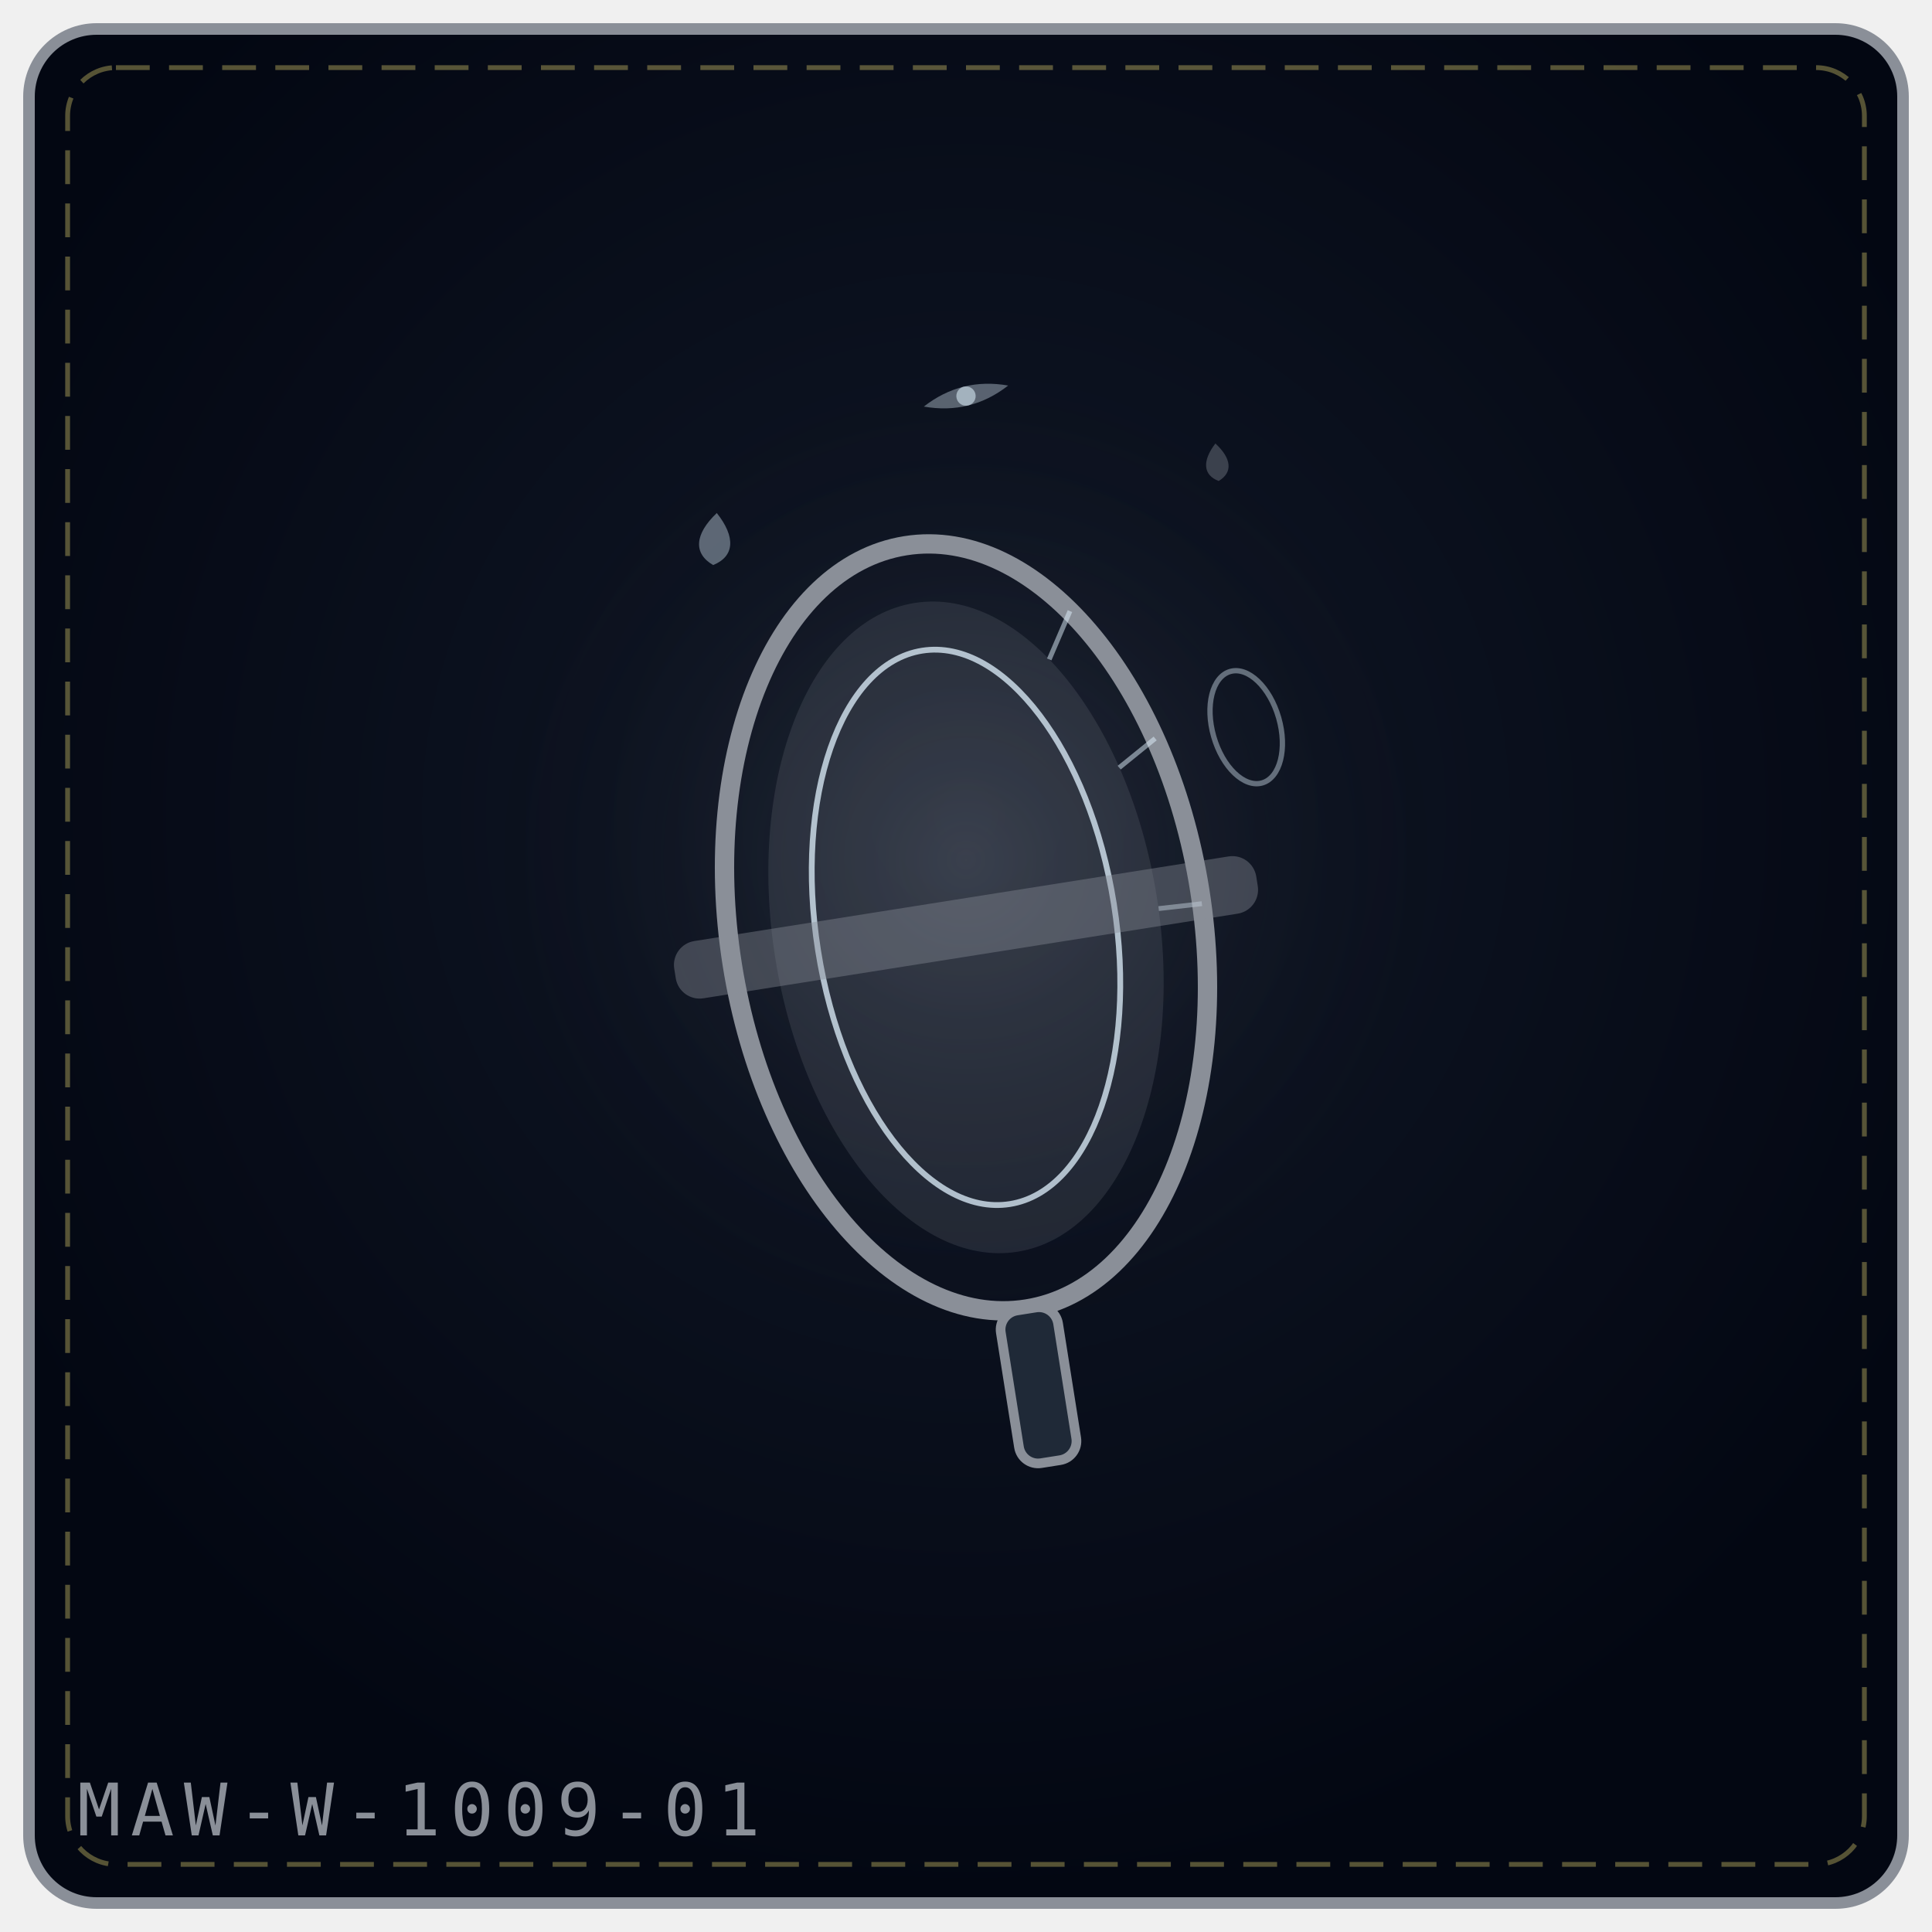
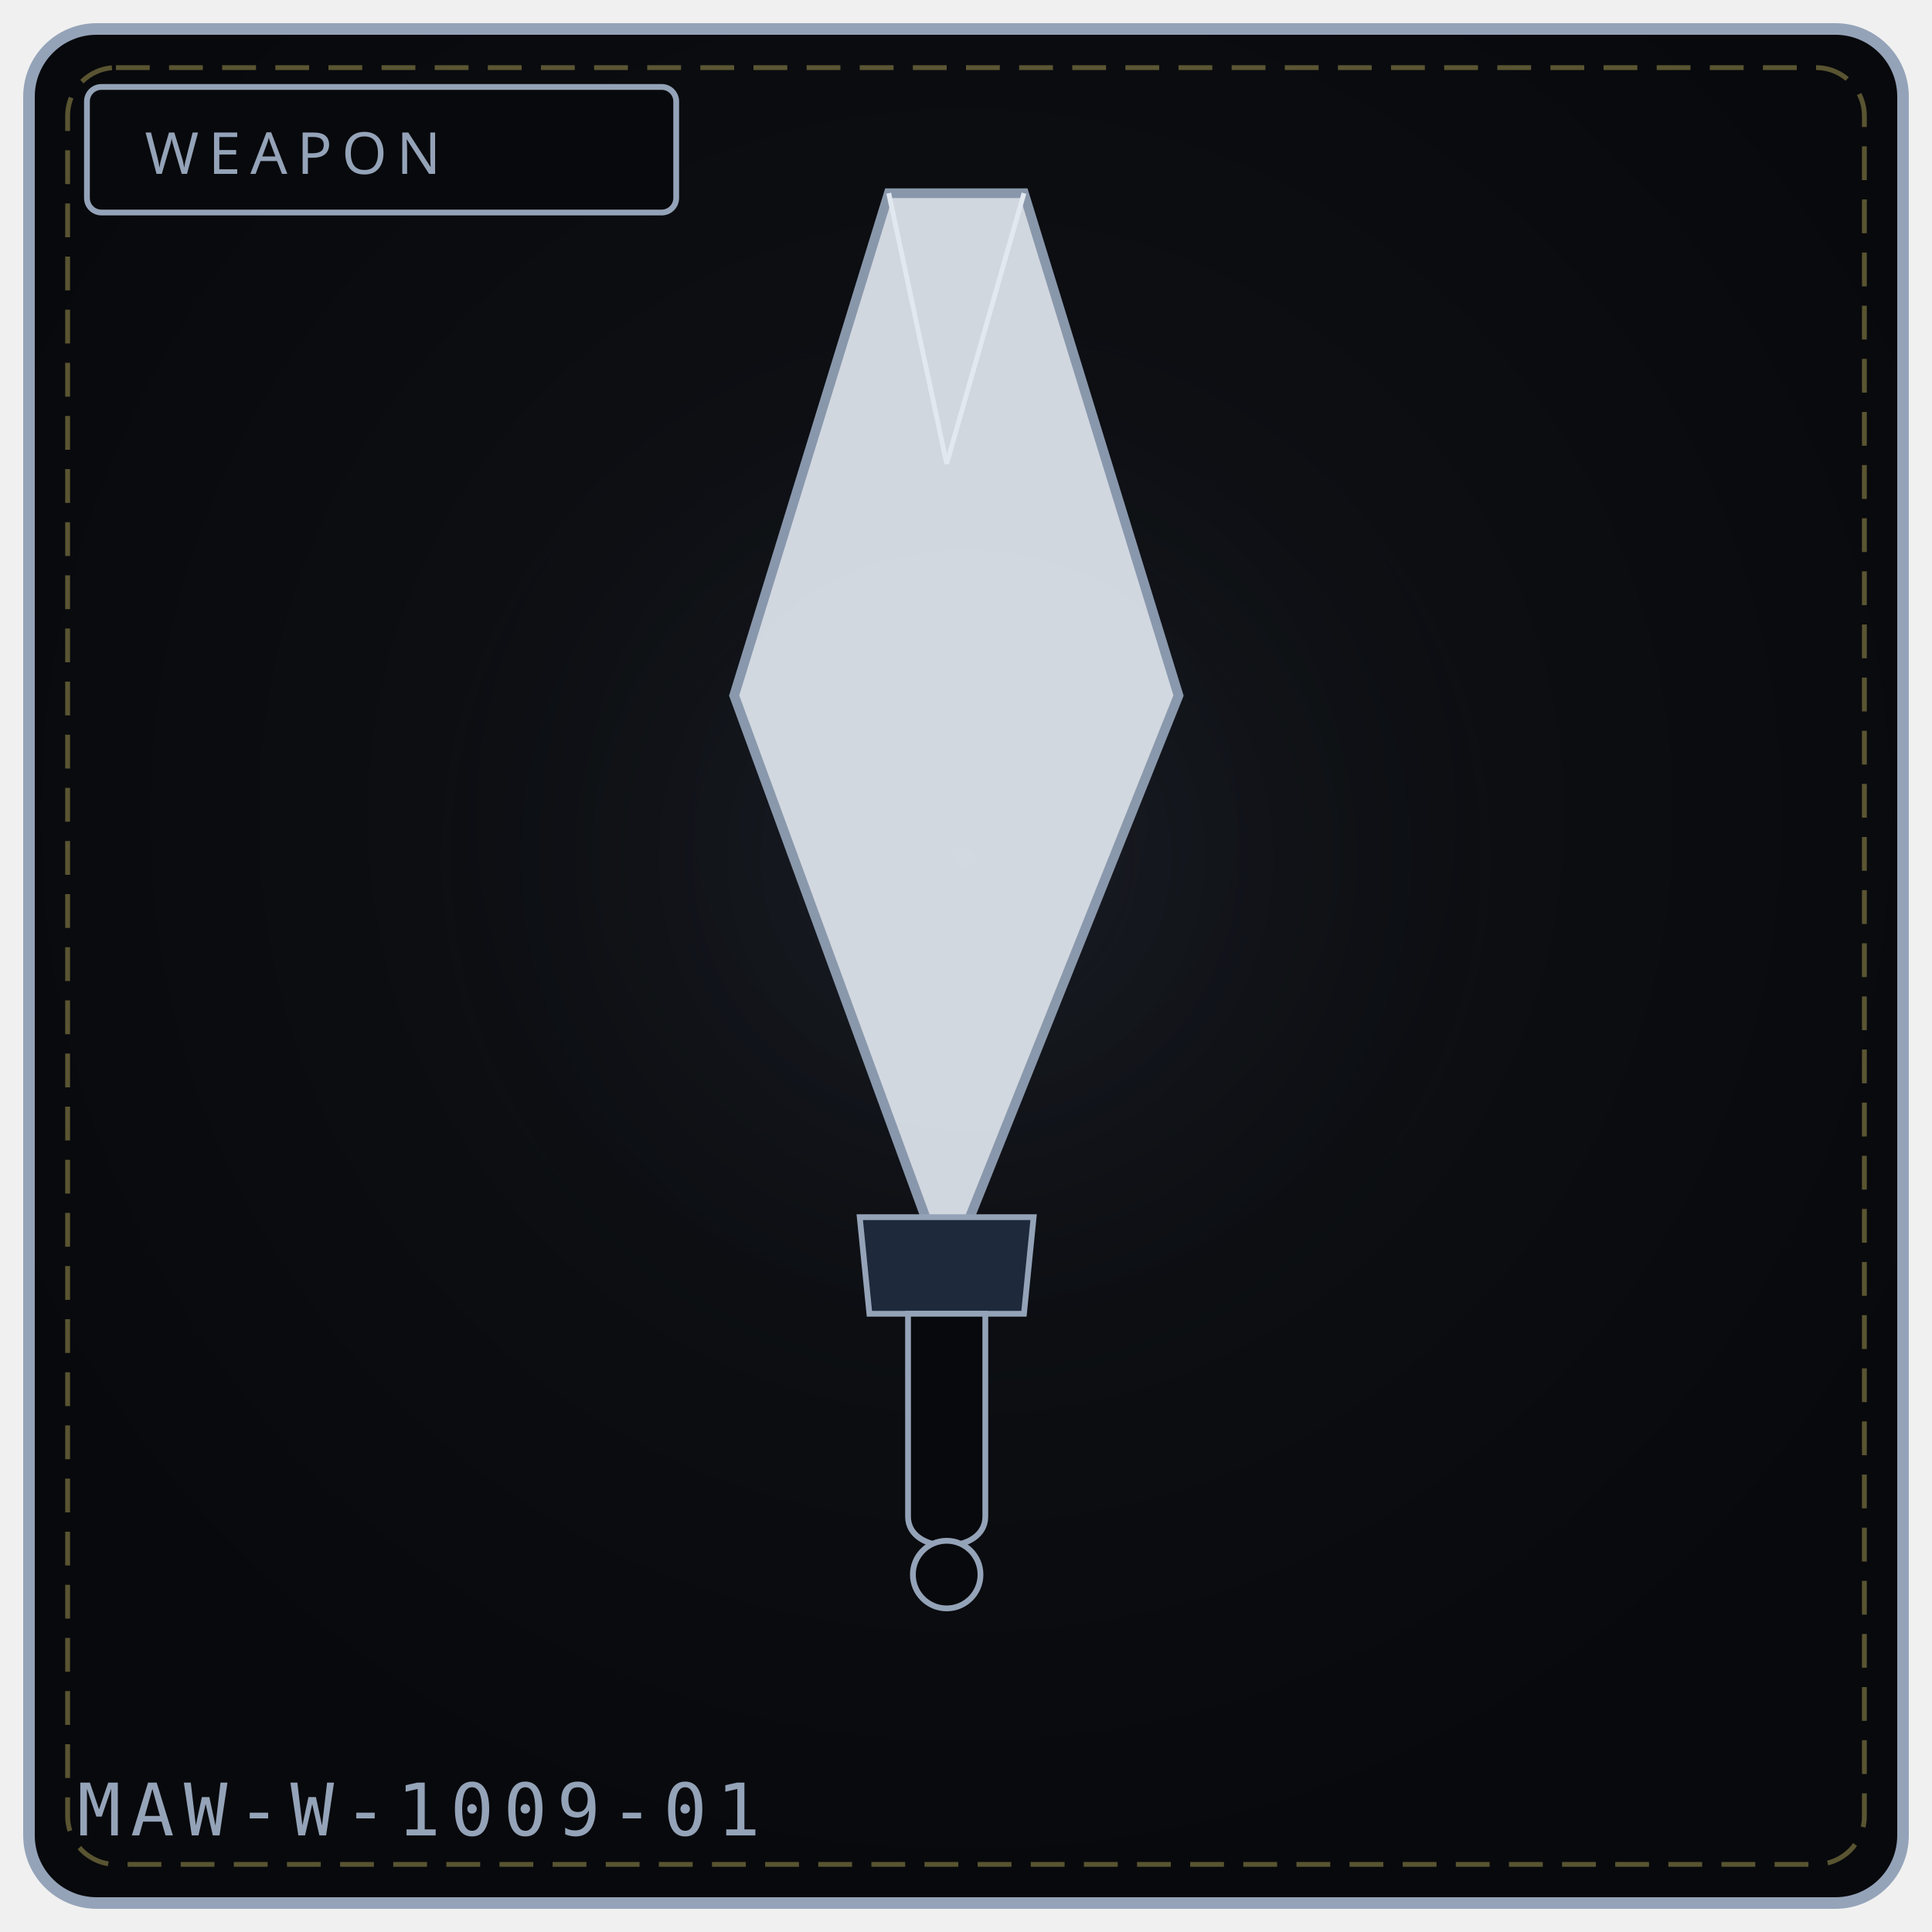
- <svg xmlns="http://www.w3.org/2000/svg" viewBox="0 0 400 400" width="100%" height="100%" role="img" aria-label="THE REFLECTION LENS">
+ <svg xmlns="http://www.w3.org/2000/svg" viewBox="0 0 400 400" width="100%" height="100%" role="img" aria-label="WEAPON 1009">
  <defs>
-     <radialGradient id="bgec488f" cx="50%" cy="42%" r="58%">
-       <stop offset="0%" stop-color="#111827" />
-       <stop offset="100%" stop-color="#030712" />
+     <radialGradient id="bg1009" cx="50%" cy="42%" r="58%">
+       <stop offset="0%" stop-color="#111318" />
+       <stop offset="100%" stop-color="#08090c" />
    </radialGradient>
-     <radialGradient id="glec488f" cx="50%" cy="46%" r="42%">
-       <stop offset="0%" stop-color="#8a8f98" stop-opacity=".2" />
+     <radialGradient id="gl1009" cx="50%" cy="46%" r="50%">
+       <stop offset="0%" stop-color="#475569" stop-opacity=".20" />
      <stop offset="100%" stop-color="#000" stop-opacity="0" />
    </radialGradient>
  </defs>
-   <rect x="6" y="6" width="388" height="388" rx="14" fill="url(#bgec488f)" stroke="#8a8f98" stroke-width="2.4" />
+   <rect x="6" y="6" width="388" height="388" rx="14" fill="url(#bg1009)" stroke="#94a3b8" stroke-width="2.4" />
  <rect x="14" y="14" width="372" height="372" rx="10" fill="none" stroke="#f1df76" stroke-width="1" stroke-dasharray="7 4" opacity=".35" />
-   <circle cx="200" cy="188" r="124" fill="url(#glec488f)" />
-   <g transform="rotate(-9 200.0 192.0)">
-     <ellipse cx="200.0" cy="192.0" rx="49.0" ry="80.0" fill="none" stroke="#8a8f98" stroke-width="4" />
-     <ellipse cx="200.0" cy="192.0" rx="40.0" ry="68.0" fill="#8a8f98" fill-opacity=".18" />
-     <ellipse cx="200.0" cy="192.0" rx="31.0" ry="58.0" fill="none" stroke="#e0f2fe" stroke-width="1.2" opacity=".75" />
-     <path d="M231.5 130.7 L225.7 139.9" stroke="#e0f2fe" stroke-width="1" opacity=".5" />
-     <path d="M244.8 159.5 L236.5 164.3" stroke="#e0f2fe" stroke-width="1" opacity=".5" />
-     <path d="M249.0 194.8 L240.0 194.4" stroke="#e0f2fe" stroke-width="1" opacity=".5" />
-     <rect x="139.0" y="186.0" width="122.0" height="12" rx="5" fill="#8a8f98" fill-opacity=".4" />
-     <rect x="194.0" y="272.0" width="12" height="32.0" rx="4" fill="#1f2937" stroke="#8a8f98" stroke-width="2" />
-   </g>
-   <g transform="rotate(-16 258.0 136.0)">
-     <ellipse cx="254.0" cy="150.0" rx="7" ry="12" fill="none" stroke="#e0f2fe" stroke-width="1.1" opacity=".4" />
-   </g>
-   <g transform="rotate(4 148.0 112.0)" opacity=".9">
-     <path d="M148.0 106.2 C152.3 110.9, 152.3 114.9, 148.0 117.0 C143.7 114.9, 143.7 110.9, 148.0 106.2 Z" fill="#e0f2fe" opacity=".42" />
-   </g>
-   <g transform="rotate(-5 252.0 96.0)" opacity=".9">
-     <path d="M252.0 91.8 C255.1 95.2, 255.1 98.1, 252.0 99.6 C248.9 98.1, 248.9 95.2, 252.0 91.8 Z" fill="#8a8f98" opacity=".42" />
-   </g>
-   <g transform="rotate(-14 200.0 82.0)" opacity=".9">
-     <path d="M191.0 82.0 Q200.0 78.0 209.0 82.0 Q200.0 86.0 191.0 82.0 Z" fill="#e0f2fe" opacity=".4" />
-     <circle cx="200.0" cy="82.0" r="2.0" fill="#e0f2fe" opacity=".65" />
-   </g>
-   <text x="16" y="380" font-family="monospace" font-size="15" letter-spacing="2" fill="#8a8f98">MAW-W-1009-01</text>
+   <circle cx="200" cy="188" r="132" fill="url(#gl1009)" />
+   <rect x="18" y="18" width="122" height="26" rx="3" fill="#08090c" stroke="#94a3b8" stroke-width="1.2" />
+   <text x="30" y="36" fill="#94a3b8" font-family="Impact, Arial Black, sans-serif" font-size="12" letter-spacing="2">WEAPON</text>
+   <path d="M184 40 L 212 40 L 244 144 L 196 264 L 152 144 Z" fill="#e2e8f0" stroke="#94a3b8" stroke-width="2" opacity=".92" />
+   <path d="M184 40 L 196 96 L 212 40" fill="none" stroke="#e2e8f0" stroke-width="1" />
+   <path d="M178 252 L 214 252 L 212 272 L 180 272 Z" fill="#1e293b" stroke="#94a3b8" stroke-width="1.2" />
+   <path d="M188 272 L 188 314 C 188 322, 204 322, 204 314 L 204 272 Z" fill="#08090c" stroke="#94a3b8" stroke-width="1.2" />
+   <circle cx="196" cy="326" r="7" fill="#08090c" stroke="#94a3b8" stroke-width="1.2" />
+   <text x="16" y="380" font-family="monospace" font-size="15" letter-spacing="2" fill="#94a3b8">MAW-W-1009-01</text>
+   <rect x="129" y="329" width="5" height="5" fill="#fff" opacity=".0" />
+   <circle cx="129" cy="341" r="2" fill="#000" opacity=".0" />
</svg>
